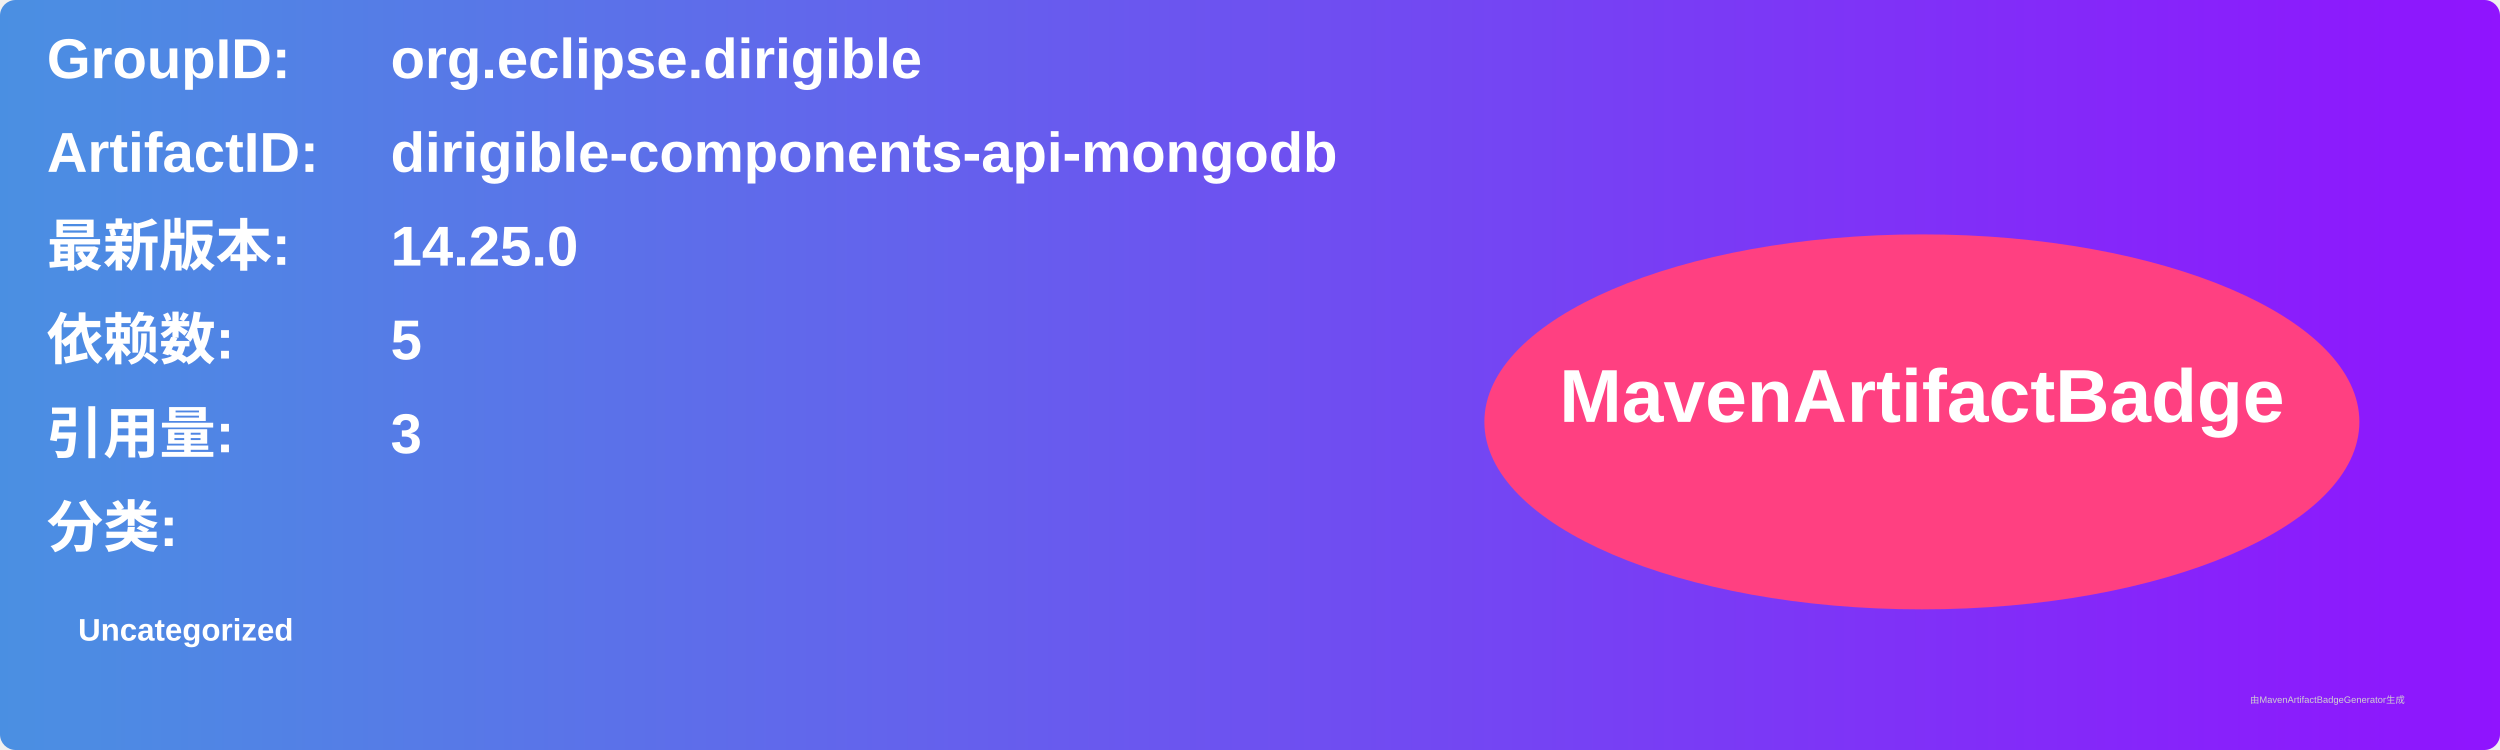
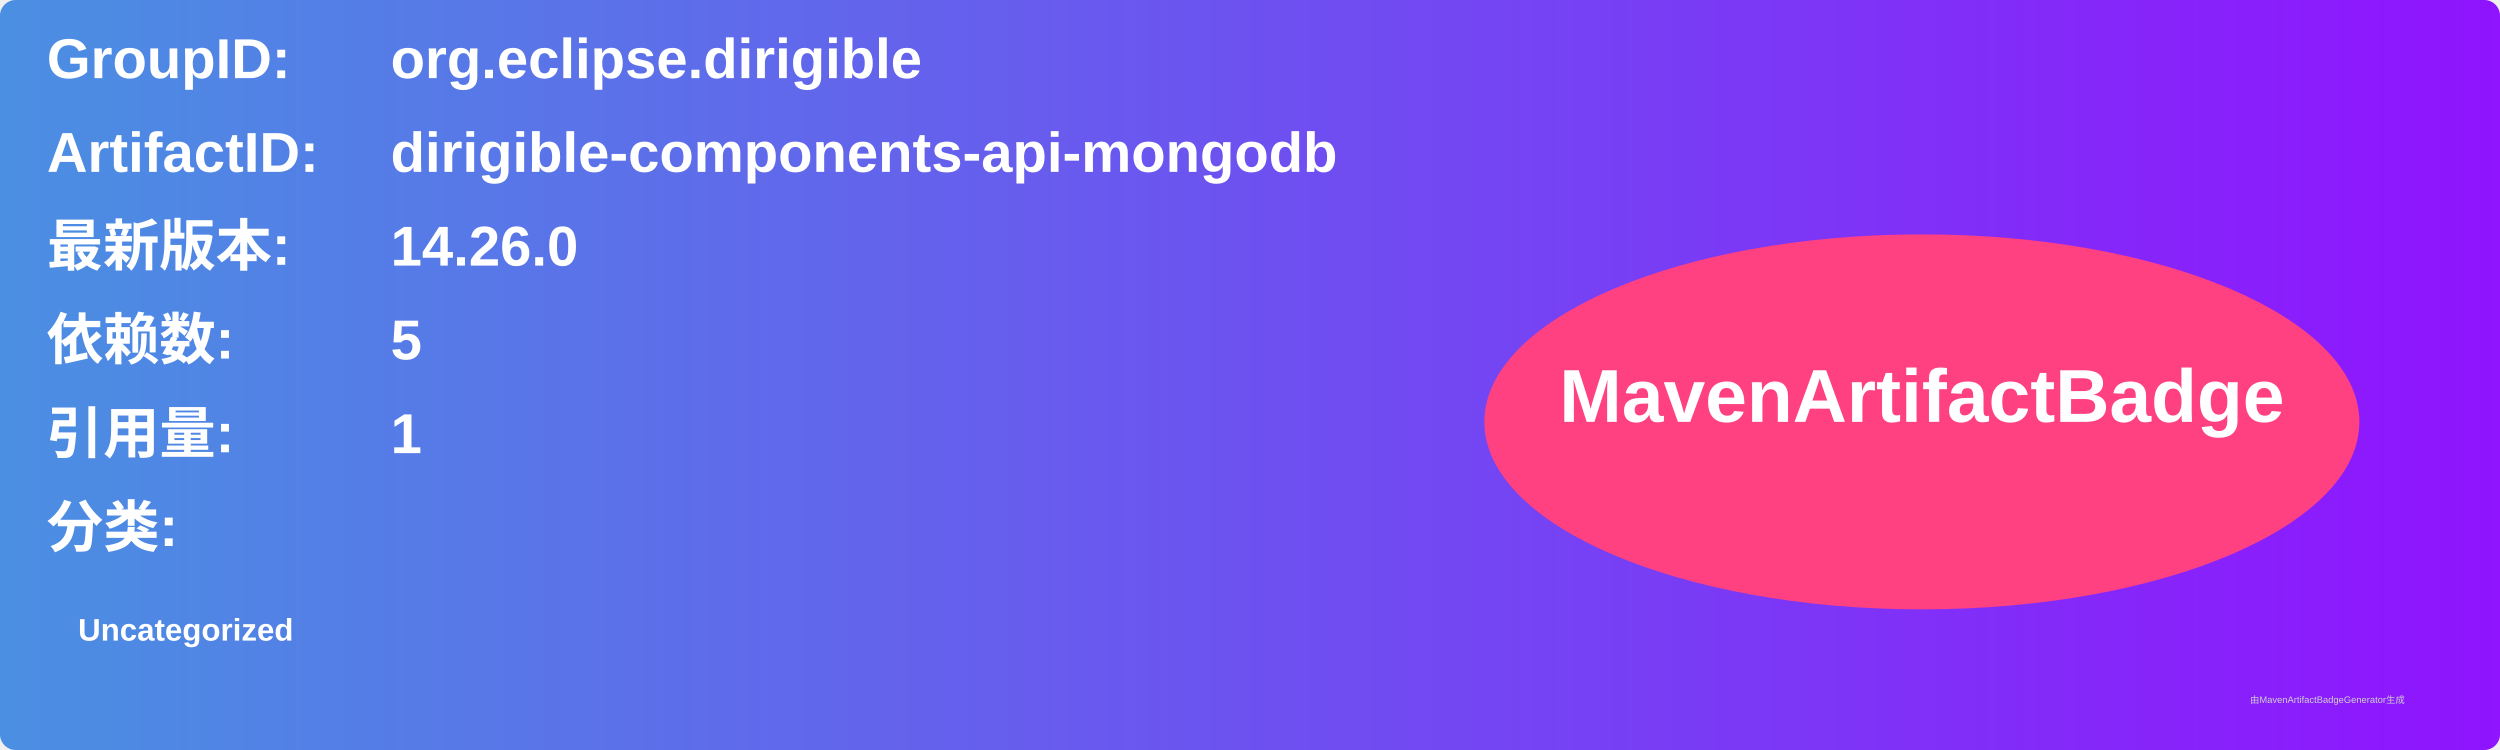
<svg xmlns="http://www.w3.org/2000/svg" width="800" height="240" viewBox="0 0 800 240">
  <linearGradient id="grad" x1="0%" y1="0%" x2="100%" y2="0%">
    <stop offset="0%" stop-color="#4a90e2" />
    <stop offset="100%" stop-color="#9013fe" />
  </linearGradient>
  <rect width="100%" height="100%" rx="5" ry="5" fill="url(#grad)" />
  <g transform="translate(15, 15)">
    <text x="0" y="10" font-family="Arial" font-size="18" fill="white" font-weight="bold" width="260">GroupID:</text>
    <text x="110" y="10" font-family="Arial" font-size="18" fill="white" font-weight="bold" width="460">org.eclipse.dirigible</text>
    <text x="0" y="40" font-family="Arial" font-size="18" fill="white" font-weight="bold" width="260">ArtifactID:</text>
    <text x="110" y="40" font-family="Arial" font-size="18" fill="white" font-weight="bold" width="460">dirigible-components-api-mongodb</text>
    <text x="0" y="70" font-family="Arial" font-size="18" fill="white" font-weight="bold">最新版本:</text>
    <text x="110" y="70" font-family="Arial" font-size="18" fill="white" font-weight="bold">
-       <tspan font-weight="bold">14.25.0</tspan>
+       <tspan font-weight="bold">14.26.0</tspan>
    </text>
    <text x="0" y="100" font-family="Arial" font-size="18" fill="white" font-weight="bold">依赖数: </text>
    <text x="110" y="100" font-family="Arial" font-size="18" fill="white">
      <tspan font-weight="bold">5</tspan>
    </text>
    <text x="0" y="130" font-family="Arial" font-size="18" fill="white" font-weight="bold">引用量: </text>
    <text x="110" y="130" font-family="Arial" font-size="18" fill="white">
-       <tspan font-weight="bold">3</tspan>
+       <tspan font-weight="bold">1</tspan>
    </text>
    <text x="0" y="160" font-family="Arial" font-size="18" fill="white" font-weight="bold">分类:</text>
    <text x="10" y="190" font-family="Arial" font-size="10" fill="white">
      <tspan font-weight="bold">Uncategorized</tspan>
    </text>
    <ellipse cx="600" cy="120" rx="140" ry="60" fill="#ff4081" />
    <text x="600" y="120" text-anchor="middle" font-family="Arial" font-size="24" fill="white" font-weight="bold">MavenArtifactBadge</text>
  </g>
  <text x="720" y="225" font-family="Arial" font-size="3" fill="#d0d0d0">由MavenArtifactBadgeGenerator生成</text>
</svg>
